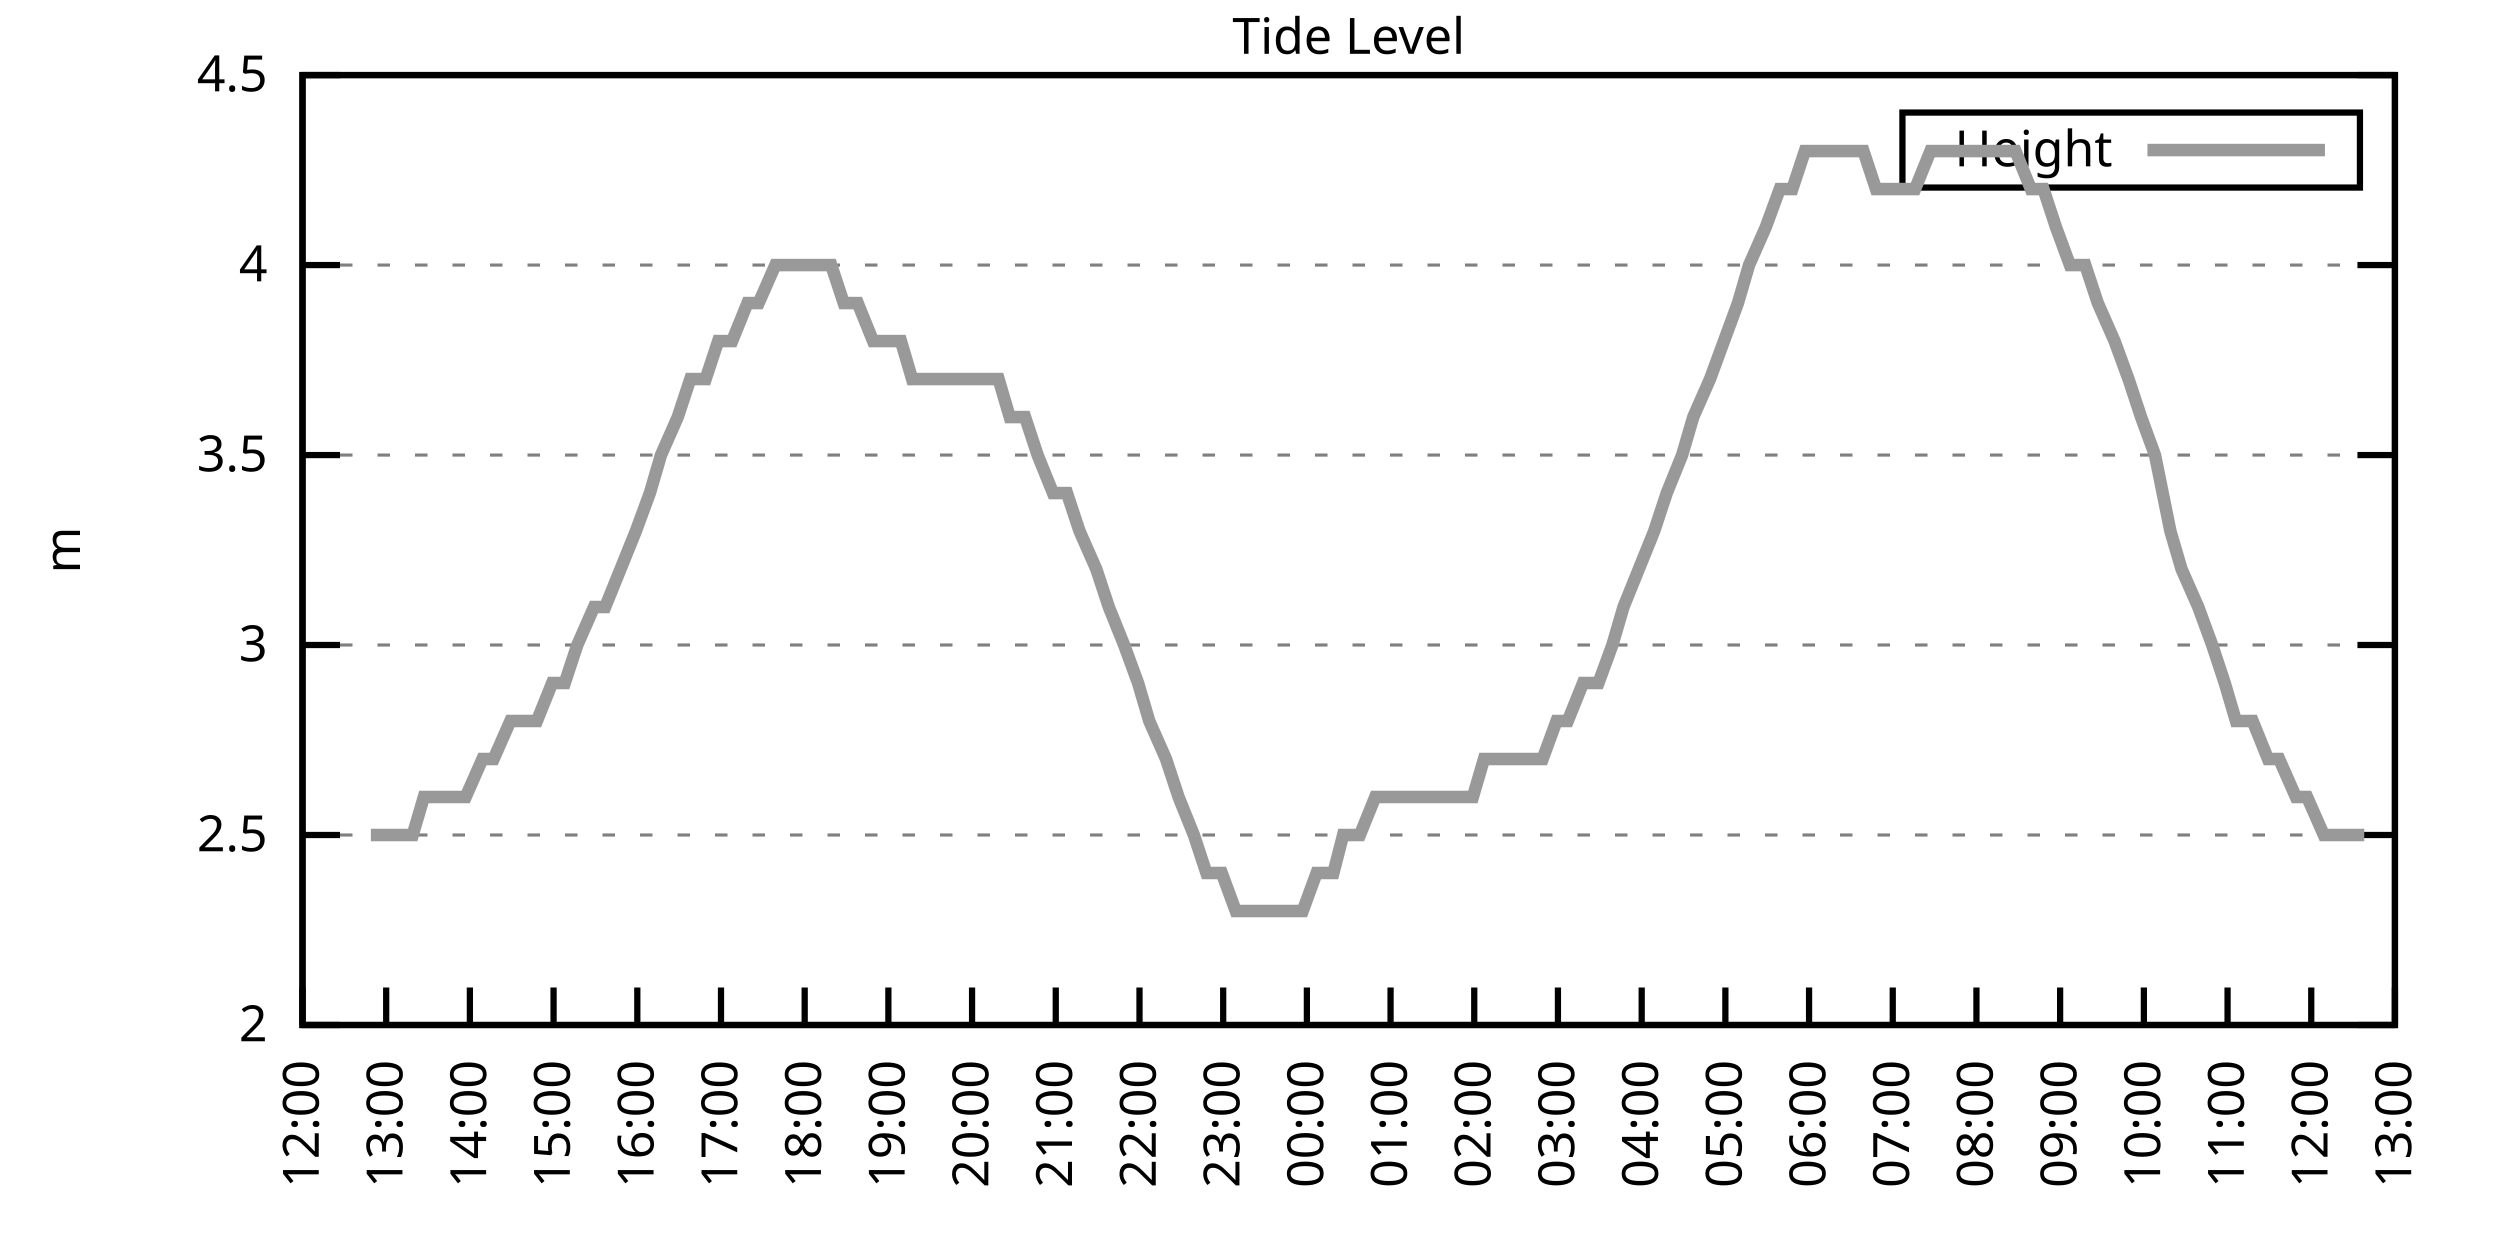
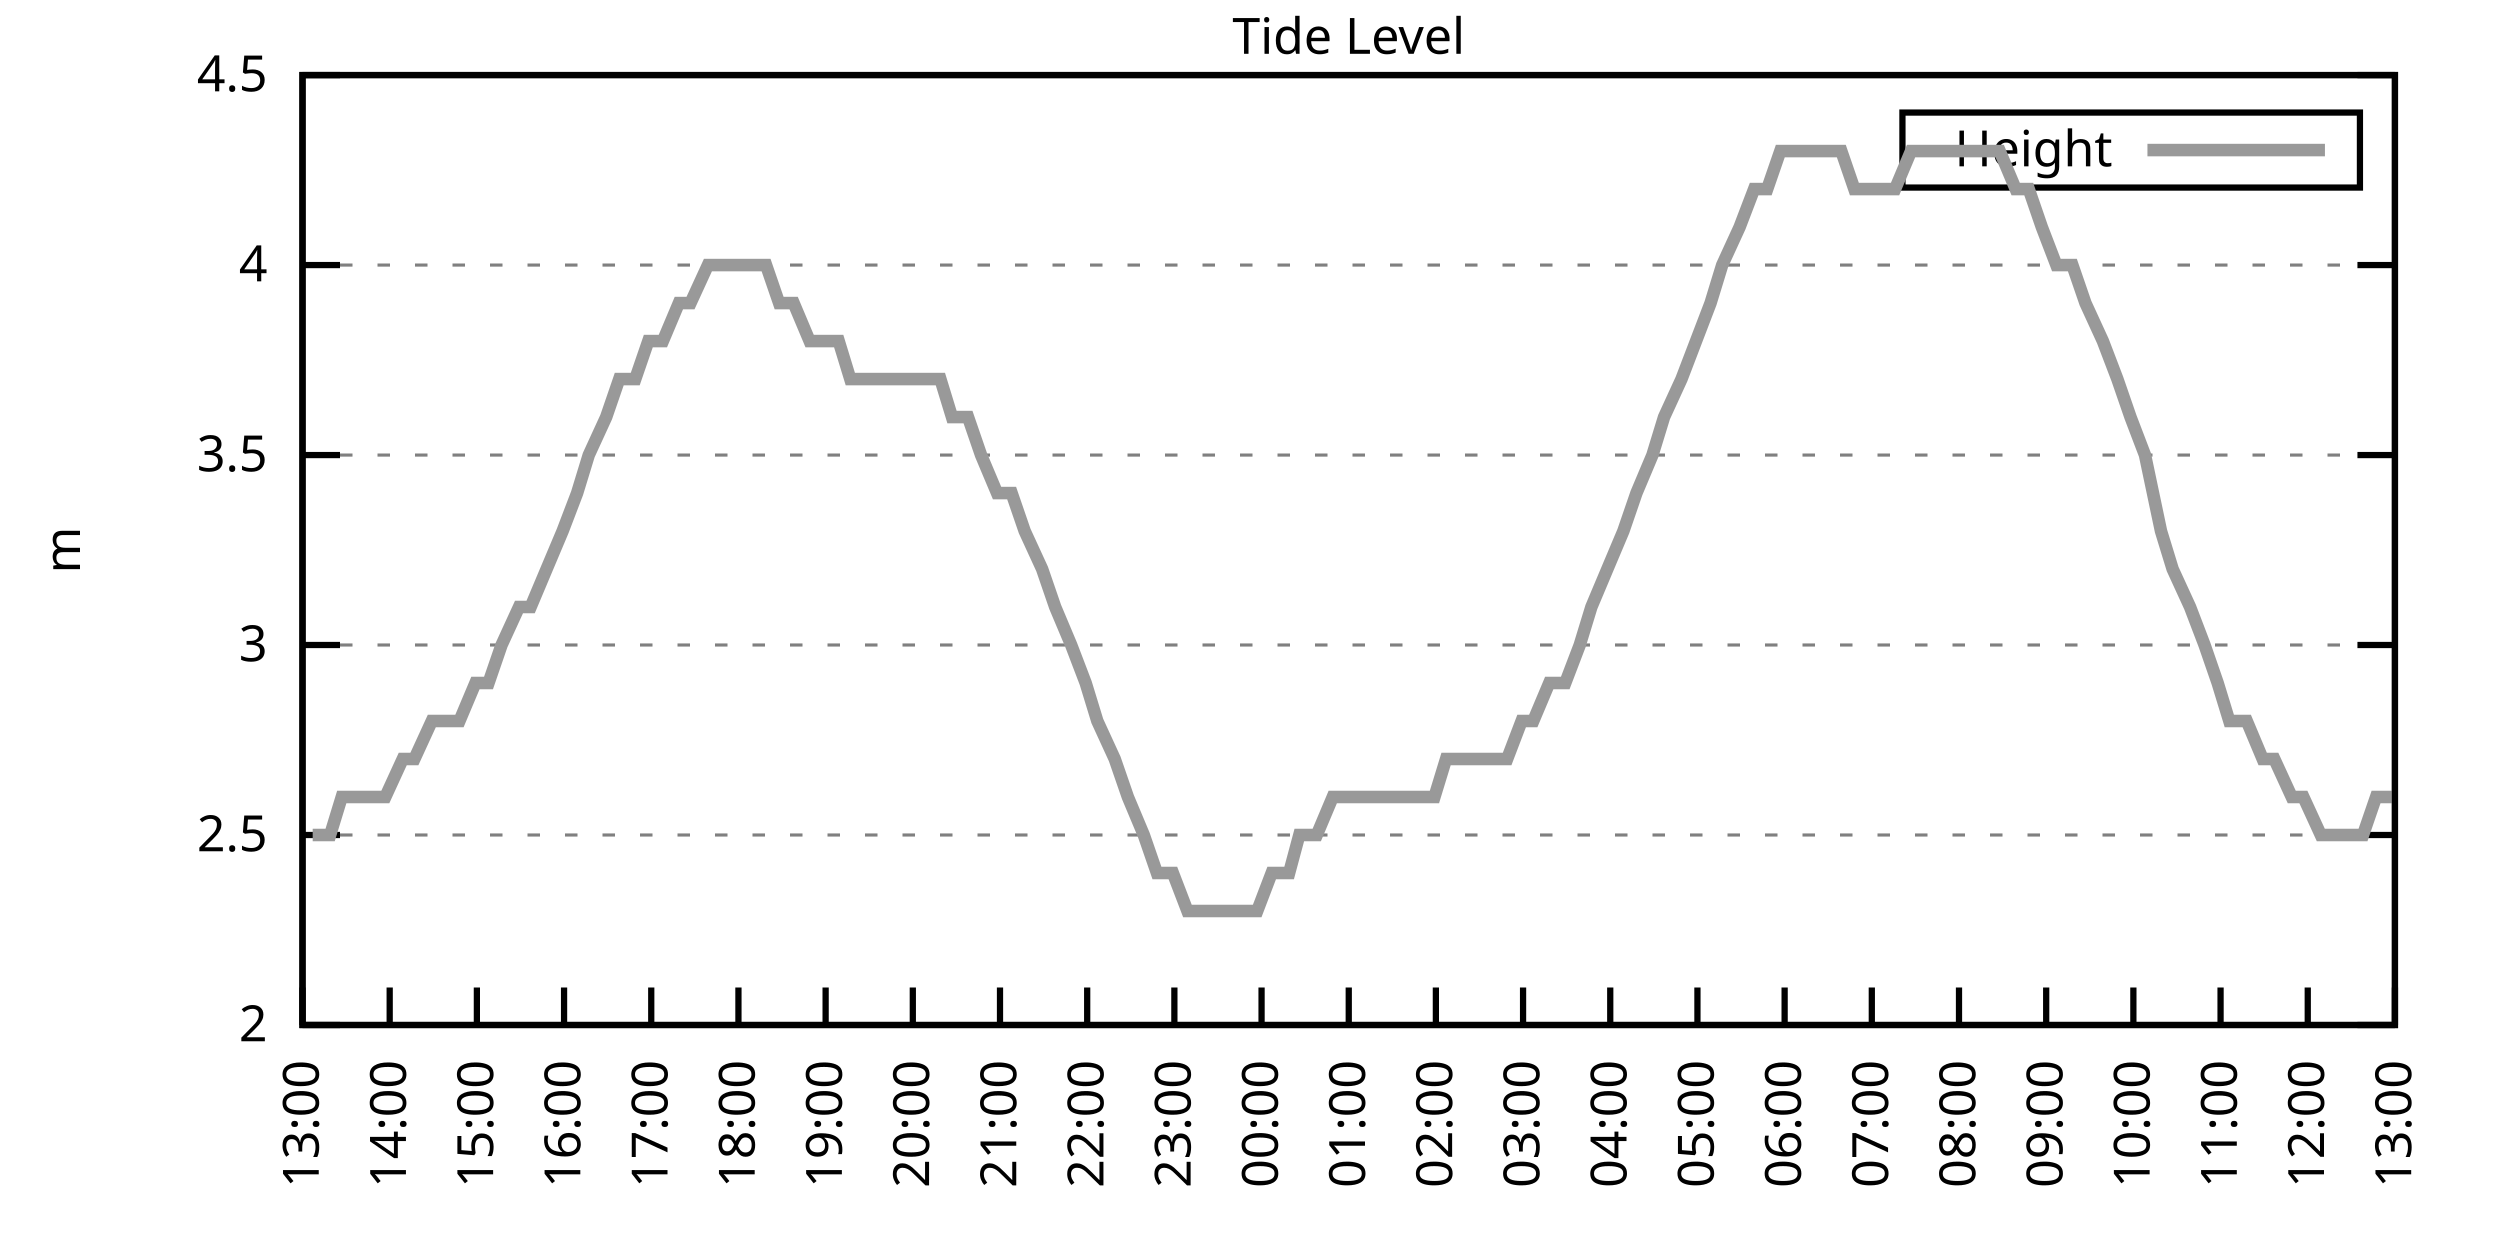
<svg xmlns="http://www.w3.org/2000/svg" xmlns:xlink="http://www.w3.org/1999/xlink" width="400" height="200" viewBox="0 0 400 200">
  <g id="gnuplot_canvas">
    <rect x="0" y="0" width="400" height="200" fill="none" />
    <defs>
      <circle id="gpDot" r="0.5" stroke-width="0.5" stroke="currentColor" />
      <path id="gpPt0" stroke-width="0.333" stroke="currentColor" d="M-1,0 h2 M0,-1 v2" />
      <path id="gpPt1" stroke-width="0.333" stroke="currentColor" d="M-1,-1 L1,1 M1,-1 L-1,1" />
      <path id="gpPt2" stroke-width="0.333" stroke="currentColor" d="M-1,0 L1,0 M0,-1 L0,1 M-1,-1 L1,1 M-1,1 L1,-1" />
      <rect id="gpPt3" stroke-width="0.333" stroke="currentColor" x="-1" y="-1" width="2" height="2" />
      <rect id="gpPt4" stroke-width="0.333" stroke="currentColor" fill="currentColor" x="-1" y="-1" width="2" height="2" />
      <circle id="gpPt5" stroke-width="0.333" stroke="currentColor" cx="0" cy="0" r="1" />
      <use xlink:href="#gpPt5" id="gpPt6" fill="currentColor" stroke="none" />
      <path id="gpPt7" stroke-width="0.333" stroke="currentColor" d="M0,-1.33 L-1.33,0.67 L1.33,0.67 z" />
      <use xlink:href="#gpPt7" id="gpPt8" fill="currentColor" stroke="none" />
      <use xlink:href="#gpPt7" id="gpPt9" stroke="currentColor" transform="rotate(180)" />
      <use xlink:href="#gpPt9" id="gpPt10" fill="currentColor" stroke="none" />
      <use xlink:href="#gpPt3" id="gpPt11" stroke="currentColor" transform="rotate(45)" />
      <use xlink:href="#gpPt11" id="gpPt12" fill="currentColor" stroke="none" />
      <path id="gpPt13" stroke-width="0.333" stroke="currentColor" d="M0,1.330 L1.265,0.411 L0.782,-1.067 L-0.782,-1.076 L-1.265,0.411 z" />
      <use xlink:href="#gpPt13" id="gpPt14" fill="currentColor" stroke="none" />
      <filter id="textbox" filterUnits="objectBoundingBox" x="0" y="0" height="1" width="1">
        <feFlood flood-color="white" flood-opacity="1" result="bgnd" />
        <feComposite in="SourceGraphic" in2="bgnd" operator="atop" />
      </filter>
      <filter id="greybox" filterUnits="objectBoundingBox" x="0" y="0" height="1" width="1">
        <feFlood flood-color="lightgrey" flood-opacity="1" result="grey" />
        <feComposite in="SourceGraphic" in2="grey" operator="atop" />
      </filter>
    </defs>
    <g fill="none" color="white" stroke="currentColor" stroke-width="1.00" stroke-linecap="butt" stroke-linejoin="miter">
</g>
    <g fill="none" color="black" stroke="currentColor" stroke-width="1.00" stroke-linecap="butt" stroke-linejoin="miter">
      <g stroke="none" shape-rendering="crispEdges">
        <polygon fill="rgb(255, 255, 255)" points="48.40,164.00 383.18,164.00 383.18,12.02 48.40,12.02 " />
      </g>
    </g>
    <g fill="none" color="black" stroke="currentColor" stroke-width="1.00" stroke-linecap="butt" stroke-linejoin="miter">
</g>
    <g fill="none" color="black" stroke="black" stroke-width="0.50" stroke-linecap="butt" stroke-linejoin="miter">
</g>
    <g fill="none" color="gray" stroke="currentColor" stroke-width="0.50" stroke-linecap="butt" stroke-linejoin="miter">
      <path stroke="gray" stroke-dasharray="2,4" class="gridline" d="M48.40,164.00 L383.19,164.00  " />
    </g>
    <g fill="none" color="gray" stroke="gray" stroke-width="1.00" stroke-linecap="butt" stroke-linejoin="miter">
</g>
    <g fill="none" color="black" stroke="currentColor" stroke-width="1.00" stroke-linecap="butt" stroke-linejoin="miter">
      <path stroke="black" d="M48.40,164.00 L54.40,164.00 M383.19,164.00 L377.19,164.00  " />
      <g transform="translate(42.80,166.60)" stroke="none" fill="black" font-family="Sans" font-size="8.00" text-anchor="end">
        <text>
          <tspan font-family="Sans"> 2</tspan>
        </text>
      </g>
    </g>
    <g fill="none" color="black" stroke="currentColor" stroke-width="1.00" stroke-linecap="butt" stroke-linejoin="miter">
</g>
    <g fill="none" color="black" stroke="black" stroke-width="0.50" stroke-linecap="butt" stroke-linejoin="miter">
</g>
    <g fill="none" color="gray" stroke="currentColor" stroke-width="0.50" stroke-linecap="butt" stroke-linejoin="miter">
      <path stroke="gray" stroke-dasharray="2,4" class="gridline" d="M48.40,133.60 L383.19,133.60  " />
    </g>
    <g fill="none" color="gray" stroke="gray" stroke-width="1.00" stroke-linecap="butt" stroke-linejoin="miter">
</g>
    <g fill="none" color="black" stroke="currentColor" stroke-width="1.00" stroke-linecap="butt" stroke-linejoin="miter">
      <path stroke="black" d="M48.40,133.60 L54.40,133.60 M383.19,133.60 L377.19,133.60  " />
      <g transform="translate(42.80,136.20)" stroke="none" fill="black" font-family="Sans" font-size="8.00" text-anchor="end">
        <text>
          <tspan font-family="Sans"> 2.5</tspan>
        </text>
      </g>
    </g>
    <g fill="none" color="black" stroke="currentColor" stroke-width="1.00" stroke-linecap="butt" stroke-linejoin="miter">
</g>
    <g fill="none" color="black" stroke="black" stroke-width="0.50" stroke-linecap="butt" stroke-linejoin="miter">
</g>
    <g fill="none" color="gray" stroke="currentColor" stroke-width="0.50" stroke-linecap="butt" stroke-linejoin="miter">
      <path stroke="gray" stroke-dasharray="2,4" class="gridline" d="M48.40,103.20 L383.19,103.20  " />
    </g>
    <g fill="none" color="gray" stroke="gray" stroke-width="1.00" stroke-linecap="butt" stroke-linejoin="miter">
</g>
    <g fill="none" color="black" stroke="currentColor" stroke-width="1.00" stroke-linecap="butt" stroke-linejoin="miter">
      <path stroke="black" d="M48.40,103.20 L54.40,103.20 M383.19,103.20 L377.19,103.20  " />
      <g transform="translate(42.80,105.80)" stroke="none" fill="black" font-family="Sans" font-size="8.00" text-anchor="end">
        <text>
          <tspan font-family="Sans"> 3</tspan>
        </text>
      </g>
    </g>
    <g fill="none" color="black" stroke="currentColor" stroke-width="1.00" stroke-linecap="butt" stroke-linejoin="miter">
</g>
    <g fill="none" color="black" stroke="black" stroke-width="0.50" stroke-linecap="butt" stroke-linejoin="miter">
</g>
    <g fill="none" color="gray" stroke="currentColor" stroke-width="0.50" stroke-linecap="butt" stroke-linejoin="miter">
      <path stroke="gray" stroke-dasharray="2,4" class="gridline" d="M48.40,72.81 L383.19,72.81  " />
    </g>
    <g fill="none" color="gray" stroke="gray" stroke-width="1.00" stroke-linecap="butt" stroke-linejoin="miter">
</g>
    <g fill="none" color="black" stroke="currentColor" stroke-width="1.00" stroke-linecap="butt" stroke-linejoin="miter">
      <path stroke="black" d="M48.40,72.81 L54.40,72.81 M383.19,72.81 L377.19,72.81  " />
      <g transform="translate(42.80,75.41)" stroke="none" fill="black" font-family="Sans" font-size="8.00" text-anchor="end">
        <text>
          <tspan font-family="Sans"> 3.5</tspan>
        </text>
      </g>
    </g>
    <g fill="none" color="black" stroke="currentColor" stroke-width="1.00" stroke-linecap="butt" stroke-linejoin="miter">
</g>
    <g fill="none" color="black" stroke="black" stroke-width="0.50" stroke-linecap="butt" stroke-linejoin="miter">
</g>
    <g fill="none" color="gray" stroke="currentColor" stroke-width="0.50" stroke-linecap="butt" stroke-linejoin="miter">
      <path stroke="gray" stroke-dasharray="2,4" class="gridline" d="M48.40,42.41 L383.19,42.41  " />
    </g>
    <g fill="none" color="gray" stroke="gray" stroke-width="1.00" stroke-linecap="butt" stroke-linejoin="miter">
</g>
    <g fill="none" color="black" stroke="currentColor" stroke-width="1.00" stroke-linecap="butt" stroke-linejoin="miter">
      <path stroke="black" d="M48.40,42.41 L54.40,42.41 M383.19,42.41 L377.19,42.41  " />
      <g transform="translate(42.80,45.01)" stroke="none" fill="black" font-family="Sans" font-size="8.00" text-anchor="end">
        <text>
          <tspan font-family="Sans"> 4</tspan>
        </text>
      </g>
    </g>
    <g fill="none" color="black" stroke="currentColor" stroke-width="1.00" stroke-linecap="butt" stroke-linejoin="miter">
</g>
    <g fill="none" color="black" stroke="black" stroke-width="0.50" stroke-linecap="butt" stroke-linejoin="miter">
</g>
    <g fill="none" color="gray" stroke="currentColor" stroke-width="0.50" stroke-linecap="butt" stroke-linejoin="miter">
      <path stroke="gray" stroke-dasharray="2,4" class="gridline" d="M48.40,12.01 L383.19,12.01  " />
    </g>
    <g fill="none" color="gray" stroke="gray" stroke-width="1.00" stroke-linecap="butt" stroke-linejoin="miter">
</g>
    <g fill="none" color="black" stroke="currentColor" stroke-width="1.00" stroke-linecap="butt" stroke-linejoin="miter">
      <path stroke="black" d="M48.40,12.01 L54.40,12.01 M383.19,12.01 L377.19,12.01  " />
      <g transform="translate(42.80,14.61)" stroke="none" fill="black" font-family="Sans" font-size="8.00" text-anchor="end">
        <text>
          <tspan font-family="Sans"> 4.5</tspan>
        </text>
      </g>
    </g>
    <g fill="none" color="black" stroke="currentColor" stroke-width="1.00" stroke-linecap="butt" stroke-linejoin="miter">
      <path stroke="black" d="M48.40,164.00 L48.40,158.00  " />
      <g transform="translate(51.00,169.60) rotate(270.00)" stroke="none" fill="black" font-family="Sans" font-size="8.00" text-anchor="end">
        <text>
-           <tspan font-family="Sans">12:00</tspan>
-         </text>
-       </g>
-     </g>
-     <g fill="none" color="black" stroke="currentColor" stroke-width="1.00" stroke-linecap="butt" stroke-linejoin="miter">
-       <path stroke="black" d="M61.79,164.00 L61.79,158.00  " />
-       <g transform="translate(64.39,169.60) rotate(270.00)" stroke="none" fill="black" font-family="Sans" font-size="8.00" text-anchor="end">
-         <text>
          <tspan font-family="Sans">13:00</tspan>
        </text>
      </g>
    </g>
    <g fill="none" color="black" stroke="currentColor" stroke-width="1.00" stroke-linecap="butt" stroke-linejoin="miter">
-       <path stroke="black" d="M75.18,164.00 L75.18,158.00  " />
-       <g transform="translate(77.78,169.60) rotate(270.00)" stroke="none" fill="black" font-family="Sans" font-size="8.00" text-anchor="end">
+       <path stroke="black" d="M62.35,164.00 L62.35,158.00  " />
+       <g transform="translate(64.95,169.60) rotate(270.00)" stroke="none" fill="black" font-family="Sans" font-size="8.00" text-anchor="end">
        <text>
          <tspan font-family="Sans">14:00</tspan>
        </text>
      </g>
    </g>
    <g fill="none" color="black" stroke="currentColor" stroke-width="1.00" stroke-linecap="butt" stroke-linejoin="miter">
-       <path stroke="black" d="M88.57,164.00 L88.57,158.00  " />
-       <g transform="translate(91.17,169.60) rotate(270.00)" stroke="none" fill="black" font-family="Sans" font-size="8.00" text-anchor="end">
+       <path stroke="black" d="M76.30,164.00 L76.30,158.00  " />
+       <g transform="translate(78.90,169.60) rotate(270.00)" stroke="none" fill="black" font-family="Sans" font-size="8.00" text-anchor="end">
        <text>
          <tspan font-family="Sans">15:00</tspan>
        </text>
      </g>
    </g>
    <g fill="none" color="black" stroke="currentColor" stroke-width="1.00" stroke-linecap="butt" stroke-linejoin="miter">
-       <path stroke="black" d="M101.97,164.00 L101.97,158.00  " />
-       <g transform="translate(104.57,169.60) rotate(270.00)" stroke="none" fill="black" font-family="Sans" font-size="8.00" text-anchor="end">
+       <path stroke="black" d="M90.25,164.00 L90.25,158.00  " />
+       <g transform="translate(92.85,169.60) rotate(270.00)" stroke="none" fill="black" font-family="Sans" font-size="8.00" text-anchor="end">
        <text>
          <tspan font-family="Sans">16:00</tspan>
        </text>
      </g>
    </g>
    <g fill="none" color="black" stroke="currentColor" stroke-width="1.00" stroke-linecap="butt" stroke-linejoin="miter">
-       <path stroke="black" d="M115.36,164.00 L115.36,158.00  " />
-       <g transform="translate(117.96,169.60) rotate(270.00)" stroke="none" fill="black" font-family="Sans" font-size="8.00" text-anchor="end">
+       <path stroke="black" d="M104.20,164.00 L104.20,158.00  " />
+       <g transform="translate(106.80,169.60) rotate(270.00)" stroke="none" fill="black" font-family="Sans" font-size="8.00" text-anchor="end">
        <text>
          <tspan font-family="Sans">17:00</tspan>
        </text>
      </g>
    </g>
    <g fill="none" color="black" stroke="currentColor" stroke-width="1.00" stroke-linecap="butt" stroke-linejoin="miter">
-       <path stroke="black" d="M128.75,164.00 L128.75,158.00  " />
-       <g transform="translate(131.35,169.60) rotate(270.00)" stroke="none" fill="black" font-family="Sans" font-size="8.00" text-anchor="end">
+       <path stroke="black" d="M118.15,164.00 L118.15,158.00  " />
+       <g transform="translate(120.75,169.60) rotate(270.00)" stroke="none" fill="black" font-family="Sans" font-size="8.00" text-anchor="end">
        <text>
          <tspan font-family="Sans">18:00</tspan>
        </text>
      </g>
    </g>
    <g fill="none" color="black" stroke="currentColor" stroke-width="1.00" stroke-linecap="butt" stroke-linejoin="miter">
-       <path stroke="black" d="M142.14,164.00 L142.14,158.00  " />
-       <g transform="translate(144.74,169.60) rotate(270.00)" stroke="none" fill="black" font-family="Sans" font-size="8.00" text-anchor="end">
+       <path stroke="black" d="M132.10,164.00 L132.10,158.00  " />
+       <g transform="translate(134.70,169.60) rotate(270.00)" stroke="none" fill="black" font-family="Sans" font-size="8.00" text-anchor="end">
        <text>
          <tspan font-family="Sans">19:00</tspan>
        </text>
      </g>
    </g>
    <g fill="none" color="black" stroke="currentColor" stroke-width="1.00" stroke-linecap="butt" stroke-linejoin="miter">
-       <path stroke="black" d="M155.53,164.00 L155.53,158.00  " />
-       <g transform="translate(158.13,169.60) rotate(270.00)" stroke="none" fill="black" font-family="Sans" font-size="8.00" text-anchor="end">
+       <path stroke="black" d="M146.05,164.00 L146.05,158.00  " />
+       <g transform="translate(148.65,169.60) rotate(270.00)" stroke="none" fill="black" font-family="Sans" font-size="8.00" text-anchor="end">
        <text>
          <tspan font-family="Sans">20:00</tspan>
        </text>
      </g>
    </g>
    <g fill="none" color="black" stroke="currentColor" stroke-width="1.00" stroke-linecap="butt" stroke-linejoin="miter">
-       <path stroke="black" d="M168.92,164.00 L168.92,158.00  " />
-       <g transform="translate(171.52,169.60) rotate(270.00)" stroke="none" fill="black" font-family="Sans" font-size="8.00" text-anchor="end">
+       <path stroke="black" d="M160.00,164.00 L160.00,158.00  " />
+       <g transform="translate(162.60,169.60) rotate(270.00)" stroke="none" fill="black" font-family="Sans" font-size="8.00" text-anchor="end">
        <text>
          <tspan font-family="Sans">21:00</tspan>
        </text>
      </g>
    </g>
    <g fill="none" color="black" stroke="currentColor" stroke-width="1.00" stroke-linecap="butt" stroke-linejoin="miter">
-       <path stroke="black" d="M182.32,164.00 L182.32,158.00  " />
-       <g transform="translate(184.92,169.60) rotate(270.00)" stroke="none" fill="black" font-family="Sans" font-size="8.00" text-anchor="end">
+       <path stroke="black" d="M173.95,164.00 L173.95,158.00  " />
+       <g transform="translate(176.55,169.60) rotate(270.00)" stroke="none" fill="black" font-family="Sans" font-size="8.00" text-anchor="end">
        <text>
          <tspan font-family="Sans">22:00</tspan>
        </text>
      </g>
    </g>
    <g fill="none" color="black" stroke="currentColor" stroke-width="1.00" stroke-linecap="butt" stroke-linejoin="miter">
-       <path stroke="black" d="M195.71,164.00 L195.71,158.00  " />
-       <g transform="translate(198.31,169.60) rotate(270.00)" stroke="none" fill="black" font-family="Sans" font-size="8.00" text-anchor="end">
+       <path stroke="black" d="M187.90,164.00 L187.90,158.00  " />
+       <g transform="translate(190.50,169.60) rotate(270.00)" stroke="none" fill="black" font-family="Sans" font-size="8.00" text-anchor="end">
        <text>
          <tspan font-family="Sans">23:00</tspan>
        </text>
      </g>
    </g>
    <g fill="none" color="black" stroke="currentColor" stroke-width="1.00" stroke-linecap="butt" stroke-linejoin="miter">
-       <path stroke="black" d="M209.10,164.00 L209.10,158.00  " />
-       <g transform="translate(211.70,169.60) rotate(270.00)" stroke="none" fill="black" font-family="Sans" font-size="8.00" text-anchor="end">
+       <path stroke="black" d="M201.85,164.00 L201.85,158.00  " />
+       <g transform="translate(204.45,169.60) rotate(270.00)" stroke="none" fill="black" font-family="Sans" font-size="8.00" text-anchor="end">
        <text>
          <tspan font-family="Sans">00:00</tspan>
        </text>
      </g>
    </g>
    <g fill="none" color="black" stroke="currentColor" stroke-width="1.00" stroke-linecap="butt" stroke-linejoin="miter">
-       <path stroke="black" d="M222.49,164.00 L222.49,158.00  " />
-       <g transform="translate(225.09,169.60) rotate(270.00)" stroke="none" fill="black" font-family="Sans" font-size="8.00" text-anchor="end">
+       <path stroke="black" d="M215.80,164.00 L215.80,158.00  " />
+       <g transform="translate(218.40,169.60) rotate(270.00)" stroke="none" fill="black" font-family="Sans" font-size="8.00" text-anchor="end">
        <text>
          <tspan font-family="Sans">01:00</tspan>
        </text>
      </g>
    </g>
    <g fill="none" color="black" stroke="currentColor" stroke-width="1.00" stroke-linecap="butt" stroke-linejoin="miter">
-       <path stroke="black" d="M235.88,164.00 L235.88,158.00  " />
-       <g transform="translate(238.48,169.60) rotate(270.00)" stroke="none" fill="black" font-family="Sans" font-size="8.00" text-anchor="end">
+       <path stroke="black" d="M229.74,164.00 L229.74,158.00  " />
+       <g transform="translate(232.34,169.60) rotate(270.00)" stroke="none" fill="black" font-family="Sans" font-size="8.00" text-anchor="end">
        <text>
          <tspan font-family="Sans">02:00</tspan>
        </text>
      </g>
    </g>
    <g fill="none" color="black" stroke="currentColor" stroke-width="1.00" stroke-linecap="butt" stroke-linejoin="miter">
-       <path stroke="black" d="M249.27,164.00 L249.27,158.00  " />
-       <g transform="translate(251.87,169.60) rotate(270.00)" stroke="none" fill="black" font-family="Sans" font-size="8.00" text-anchor="end">
+       <path stroke="black" d="M243.69,164.00 L243.69,158.00  " />
+       <g transform="translate(246.29,169.60) rotate(270.00)" stroke="none" fill="black" font-family="Sans" font-size="8.00" text-anchor="end">
        <text>
          <tspan font-family="Sans">03:00</tspan>
        </text>
      </g>
    </g>
    <g fill="none" color="black" stroke="currentColor" stroke-width="1.00" stroke-linecap="butt" stroke-linejoin="miter">
-       <path stroke="black" d="M262.67,164.00 L262.67,158.00  " />
-       <g transform="translate(265.27,169.60) rotate(270.00)" stroke="none" fill="black" font-family="Sans" font-size="8.00" text-anchor="end">
+       <path stroke="black" d="M257.64,164.00 L257.64,158.00  " />
+       <g transform="translate(260.24,169.60) rotate(270.00)" stroke="none" fill="black" font-family="Sans" font-size="8.00" text-anchor="end">
        <text>
          <tspan font-family="Sans">04:00</tspan>
        </text>
      </g>
    </g>
    <g fill="none" color="black" stroke="currentColor" stroke-width="1.00" stroke-linecap="butt" stroke-linejoin="miter">
-       <path stroke="black" d="M276.06,164.00 L276.06,158.00  " />
-       <g transform="translate(278.66,169.60) rotate(270.00)" stroke="none" fill="black" font-family="Sans" font-size="8.00" text-anchor="end">
+       <path stroke="black" d="M271.59,164.00 L271.59,158.00  " />
+       <g transform="translate(274.19,169.60) rotate(270.00)" stroke="none" fill="black" font-family="Sans" font-size="8.00" text-anchor="end">
        <text>
          <tspan font-family="Sans">05:00</tspan>
        </text>
      </g>
    </g>
    <g fill="none" color="black" stroke="currentColor" stroke-width="1.00" stroke-linecap="butt" stroke-linejoin="miter">
-       <path stroke="black" d="M289.45,164.00 L289.45,158.00  " />
-       <g transform="translate(292.05,169.60) rotate(270.00)" stroke="none" fill="black" font-family="Sans" font-size="8.00" text-anchor="end">
+       <path stroke="black" d="M285.54,164.00 L285.54,158.00  " />
+       <g transform="translate(288.14,169.60) rotate(270.00)" stroke="none" fill="black" font-family="Sans" font-size="8.00" text-anchor="end">
        <text>
          <tspan font-family="Sans">06:00</tspan>
        </text>
      </g>
    </g>
    <g fill="none" color="black" stroke="currentColor" stroke-width="1.00" stroke-linecap="butt" stroke-linejoin="miter">
-       <path stroke="black" d="M302.84,164.00 L302.84,158.00  " />
-       <g transform="translate(305.44,169.60) rotate(270.00)" stroke="none" fill="black" font-family="Sans" font-size="8.00" text-anchor="end">
+       <path stroke="black" d="M299.49,164.00 L299.49,158.00  " />
+       <g transform="translate(302.09,169.60) rotate(270.00)" stroke="none" fill="black" font-family="Sans" font-size="8.00" text-anchor="end">
        <text>
          <tspan font-family="Sans">07:00</tspan>
        </text>
      </g>
    </g>
    <g fill="none" color="black" stroke="currentColor" stroke-width="1.00" stroke-linecap="butt" stroke-linejoin="miter">
-       <path stroke="black" d="M316.23,164.00 L316.23,158.00  " />
-       <g transform="translate(318.83,169.60) rotate(270.00)" stroke="none" fill="black" font-family="Sans" font-size="8.00" text-anchor="end">
+       <path stroke="black" d="M313.44,164.00 L313.44,158.00  " />
+       <g transform="translate(316.04,169.60) rotate(270.00)" stroke="none" fill="black" font-family="Sans" font-size="8.00" text-anchor="end">
        <text>
          <tspan font-family="Sans">08:00</tspan>
        </text>
      </g>
    </g>
    <g fill="none" color="black" stroke="currentColor" stroke-width="1.00" stroke-linecap="butt" stroke-linejoin="miter">
-       <path stroke="black" d="M329.62,164.00 L329.62,158.00  " />
-       <g transform="translate(332.22,169.60) rotate(270.00)" stroke="none" fill="black" font-family="Sans" font-size="8.00" text-anchor="end">
+       <path stroke="black" d="M327.39,164.00 L327.39,158.00  " />
+       <g transform="translate(329.99,169.60) rotate(270.00)" stroke="none" fill="black" font-family="Sans" font-size="8.00" text-anchor="end">
        <text>
          <tspan font-family="Sans">09:00</tspan>
        </text>
      </g>
    </g>
    <g fill="none" color="black" stroke="currentColor" stroke-width="1.00" stroke-linecap="butt" stroke-linejoin="miter">
-       <path stroke="black" d="M343.02,164.00 L343.02,158.00  " />
-       <g transform="translate(345.62,169.60) rotate(270.00)" stroke="none" fill="black" font-family="Sans" font-size="8.00" text-anchor="end">
+       <path stroke="black" d="M341.34,164.00 L341.34,158.00  " />
+       <g transform="translate(343.94,169.60) rotate(270.00)" stroke="none" fill="black" font-family="Sans" font-size="8.00" text-anchor="end">
        <text>
          <tspan font-family="Sans">10:00</tspan>
        </text>
      </g>
    </g>
    <g fill="none" color="black" stroke="currentColor" stroke-width="1.00" stroke-linecap="butt" stroke-linejoin="miter">
-       <path stroke="black" d="M356.41,164.00 L356.41,158.00  " />
-       <g transform="translate(359.01,169.60) rotate(270.00)" stroke="none" fill="black" font-family="Sans" font-size="8.00" text-anchor="end">
+       <path stroke="black" d="M355.29,164.00 L355.29,158.00  " />
+       <g transform="translate(357.89,169.60) rotate(270.00)" stroke="none" fill="black" font-family="Sans" font-size="8.00" text-anchor="end">
        <text>
          <tspan font-family="Sans">11:00</tspan>
        </text>
      </g>
    </g>
    <g fill="none" color="black" stroke="currentColor" stroke-width="1.00" stroke-linecap="butt" stroke-linejoin="miter">
-       <path stroke="black" d="M369.80,164.00 L369.80,158.00  " />
-       <g transform="translate(372.40,169.60) rotate(270.00)" stroke="none" fill="black" font-family="Sans" font-size="8.00" text-anchor="end">
+       <path stroke="black" d="M369.24,164.00 L369.24,158.00  " />
+       <g transform="translate(371.84,169.60) rotate(270.00)" stroke="none" fill="black" font-family="Sans" font-size="8.00" text-anchor="end">
        <text>
          <tspan font-family="Sans">12:00</tspan>
        </text>
      </g>
    </g>
    <g fill="none" color="black" stroke="currentColor" stroke-width="1.00" stroke-linecap="butt" stroke-linejoin="miter">
      <path stroke="black" d="M383.19,164.00 L383.19,158.00  " />
      <g transform="translate(385.79,169.60) rotate(270.00)" stroke="none" fill="black" font-family="Sans" font-size="8.00" text-anchor="end">
        <text>
          <tspan font-family="Sans">13:00</tspan>
        </text>
      </g>
    </g>
    <g fill="none" color="black" stroke="currentColor" stroke-width="1.00" stroke-linecap="butt" stroke-linejoin="miter">
</g>
    <g fill="none" color="black" stroke="currentColor" stroke-width="1.00" stroke-linecap="butt" stroke-linejoin="miter">
      <path stroke="black" d="M48.40,12.01 L48.40,164.00 L383.19,164.00 L383.19,12.01 L48.40,12.01 Z  " />
    </g>
    <g fill="none" color="black" stroke="currentColor" stroke-width="1.00" stroke-linecap="butt" stroke-linejoin="miter">
</g>
    <g fill="none" color="black" stroke="currentColor" stroke-width="1.00" stroke-linecap="butt" stroke-linejoin="miter">
      <path stroke="black" d="M304.39,30.01 L304.39,18.01 L377.59,18.01 L377.59,30.01 L304.39,30.01 Z  " />
    </g>
    <g id="Tide_level_plot_1">
      <g fill="none" color="white" stroke="black" stroke-width="2.00" stroke-linecap="butt" stroke-linejoin="miter">
</g>
      <g fill="none" color="black" stroke="currentColor" stroke-width="2.00" stroke-linecap="butt" stroke-linejoin="miter">
        <g transform="translate(337.99,26.61)" stroke="none" fill="black" font-family="Sans" font-size="8.00" text-anchor="end">
          <text>
            <tspan font-family="Sans">Height</tspan>
          </text>
        </g>
      </g>
      <g fill="none" color="black" stroke="currentColor" stroke-width="2.00" stroke-linecap="butt" stroke-linejoin="miter">
-         <path stroke="rgb(153, 153, 153)" d="M343.59,24.01 L371.99,24.01 M59.34,133.60 L61.12,133.60 L63.35,133.60 L66.03,133.60 L67.82,127.52 L70.50,127.52   L72.28,127.52 L74.51,127.52 L77.19,121.44 L78.98,121.44 L81.66,115.36 L83.44,115.36 L85.90,115.36 L88.35,109.28   L90.36,109.28 L92.37,103.20 L95.05,97.12 L96.83,97.12 L99.29,91.04 L101.74,84.97 L103.98,78.89 L105.76,72.81   L108.44,66.73 L110.45,60.65 L112.90,60.65 L114.91,54.57 L117.14,54.57 L119.60,48.49 L121.38,48.49 L124.06,42.41   L125.85,42.41 L128.30,42.41 L130.54,42.41 L132.99,42.41 L135.00,48.49 L137.23,48.49 L139.69,54.57 L141.47,54.57   L144.15,54.57 L145.94,60.65 L148.61,60.65 L150.62,60.65 L153.08,60.65 L155.09,60.65 L157.54,60.65 L159.77,60.65   L161.56,66.73 L164.01,66.73 L166.02,72.81 L168.48,78.89 L170.71,78.89 L172.72,84.97 L175.40,91.04 L177.41,97.12   L179.86,103.20 L182.09,109.28 L183.88,115.36 L186.56,121.44 L188.57,127.52 L191.02,133.60 L193.03,139.68 L195.48,139.68   L197.72,145.76 L199.73,145.76 L202.18,145.76 L203.97,145.76 L206.64,145.76 L208.43,145.76 L210.66,139.68 L213.34,139.68   L214.90,133.60 L217.58,133.60 L220.04,127.52 L222.04,127.52 L223.83,127.52 L226.51,127.52 L228.96,127.52 L230.97,127.52   L233.43,127.52 L235.66,127.52 L237.44,121.44 L239.68,121.44 L242.13,121.44 L244.59,121.44 L246.82,121.44 L249.05,115.36   L250.84,115.36 L253.29,109.28 L255.75,109.28 L257.98,103.20 L259.76,97.12 L262.22,91.04 L264.67,84.97 L266.68,78.89   L269.14,72.81 L270.92,66.73 L273.60,60.65 L278.07,48.49 L279.85,42.41 L282.53,36.33 L284.76,30.25 L286.77,30.25   L288.78,24.17 L291.46,24.17 L293.24,24.17 L295.70,24.17 L298.15,24.17 L300.16,30.25 L302.17,30.25 L304.18,30.25   L306.41,30.25 L308.87,24.17 L311.32,24.17 L313.78,24.17 L315.56,24.17 L318.24,24.17 L320.25,24.17 L322.48,24.17   L324.94,30.25 L326.95,30.25 L328.95,36.33 L331.19,42.41 L333.64,42.41 L335.65,48.49 L338.33,54.57 L340.56,60.65   L342.57,66.73 L344.80,72.81 L347.26,84.97 L349.04,91.04 L351.72,97.12 L353.95,103.20 L355.96,109.28 L357.75,115.36   L360.42,115.36 L362.88,121.44 L364.66,121.44 L367.34,127.52 L369.13,127.52 L371.81,133.60 L373.82,133.60 L375.82,133.60   L378.28,133.60  " />
+         <path stroke="rgb(153, 153, 153)" d="M343.59,24.01 L371.99,24.01 M50.03,133.60 L52.82,133.60 L54.68,127.52 L57.47,127.52 L59.33,127.52 L61.65,127.52   L64.44,121.44 L66.30,121.44 L69.09,115.36 L70.95,115.36 L73.51,115.36 L76.07,109.28 L78.16,109.28 L80.25,103.20   L83.04,97.12 L84.90,97.12 L87.46,91.04 L90.02,84.97 L92.34,78.89 L94.20,72.81 L96.99,66.73 L99.08,60.65   L101.64,60.65 L103.73,54.57 L106.06,54.57 L108.62,48.49 L110.48,48.49 L113.27,42.41 L115.13,42.41 L117.68,42.41   L120.01,42.41 L122.57,42.41 L124.66,48.49 L126.98,48.49 L129.54,54.57 L131.40,54.57 L134.19,54.57 L136.05,60.65   L138.84,60.65 L140.93,60.65 L143.49,60.65 L145.58,60.65 L148.14,60.65 L150.46,60.65 L152.32,66.73 L154.88,66.73   L156.97,72.81 L159.53,78.89 L161.86,78.89 L163.95,84.97 L166.74,91.04 L168.83,97.12 L171.39,103.20 L173.71,109.28   L175.57,115.36 L178.36,121.44 L180.46,127.52 L183.01,133.60 L185.11,139.68 L187.66,139.68 L189.99,145.76 L192.08,145.76   L194.64,145.76 L196.50,145.76 L199.29,145.76 L201.15,145.76 L203.47,139.68 L206.26,139.68 L207.89,133.60 L210.68,133.60   L213.24,127.52 L215.33,127.52 L217.19,127.52 L219.98,127.52 L222.54,127.52 L224.63,127.52 L227.19,127.52 L229.51,127.52   L231.37,121.44 L233.70,121.44 L236.25,121.44 L238.81,121.44 L241.14,121.44 L243.46,115.36 L245.32,115.36 L247.88,109.28   L250.44,109.28 L252.76,103.20 L254.62,97.12 L257.18,91.04 L259.74,84.97 L261.83,78.89 L264.39,72.81 L266.25,66.73   L269.04,60.65 L273.69,48.49 L275.55,42.41 L278.34,36.33 L280.66,30.25 L282.75,30.25 L284.85,24.17 L287.64,24.17   L289.50,24.17 L292.05,24.17 L294.61,24.17 L296.70,30.25 L298.80,30.25 L300.89,30.25 L303.21,30.25 L305.77,24.17   L308.33,24.17 L310.88,24.17 L312.74,24.17 L315.53,24.17 L317.63,24.17 L319.95,24.17 L322.51,30.25 L324.60,30.25   L326.69,36.33 L329.02,42.41 L331.58,42.41 L333.67,48.49 L336.46,54.57 L338.78,60.65 L340.88,66.73 L343.20,72.81   L345.76,84.97 L347.62,91.04 L350.41,97.12 L352.73,103.20 L354.83,109.28 L356.69,115.36 L359.48,115.36 L362.03,121.44   L363.89,121.44 L366.68,127.52 L368.54,127.52 L371.33,133.60 L373.43,133.60 L375.52,133.60 L378.08,133.60 L380.17,127.52   L382.96,127.52  " />
      </g>
    </g>
    <g fill="none" color="black" stroke="currentColor" stroke-width="2.00" stroke-linecap="butt" stroke-linejoin="miter">
</g>
    <g fill="none" color="black" stroke="black" stroke-width="1.00" stroke-linecap="butt" stroke-linejoin="miter">
</g>
    <g fill="none" color="black" stroke="currentColor" stroke-width="1.00" stroke-linecap="butt" stroke-linejoin="miter">
      <path stroke="black" d="M48.40,12.01 L48.40,164.00 L383.19,164.00 L383.19,12.01 L48.40,12.01 Z  " />
      <g transform="translate(12.80,88.01) rotate(270.00)" stroke="none" fill="black" font-family="Sans" font-size="8.00" text-anchor="middle">
        <text>
          <tspan font-family="Sans">m</tspan>
        </text>
      </g>
    </g>
    <g fill="none" color="black" stroke="currentColor" stroke-width="1.00" stroke-linecap="butt" stroke-linejoin="miter">
</g>
    <g fill="none" color="black" stroke="currentColor" stroke-width="1.00" stroke-linecap="butt" stroke-linejoin="miter">
      <g transform="translate(215.79,8.61)" stroke="none" fill="black" font-family="Sans" font-size="8.00" text-anchor="middle">
        <text>
          <tspan font-family="Sans">Tide Level</tspan>
        </text>
      </g>
    </g>
    <g fill="none" color="black" stroke="currentColor" stroke-width="1.00" stroke-linecap="butt" stroke-linejoin="miter">
</g>
  </g>
</svg>
